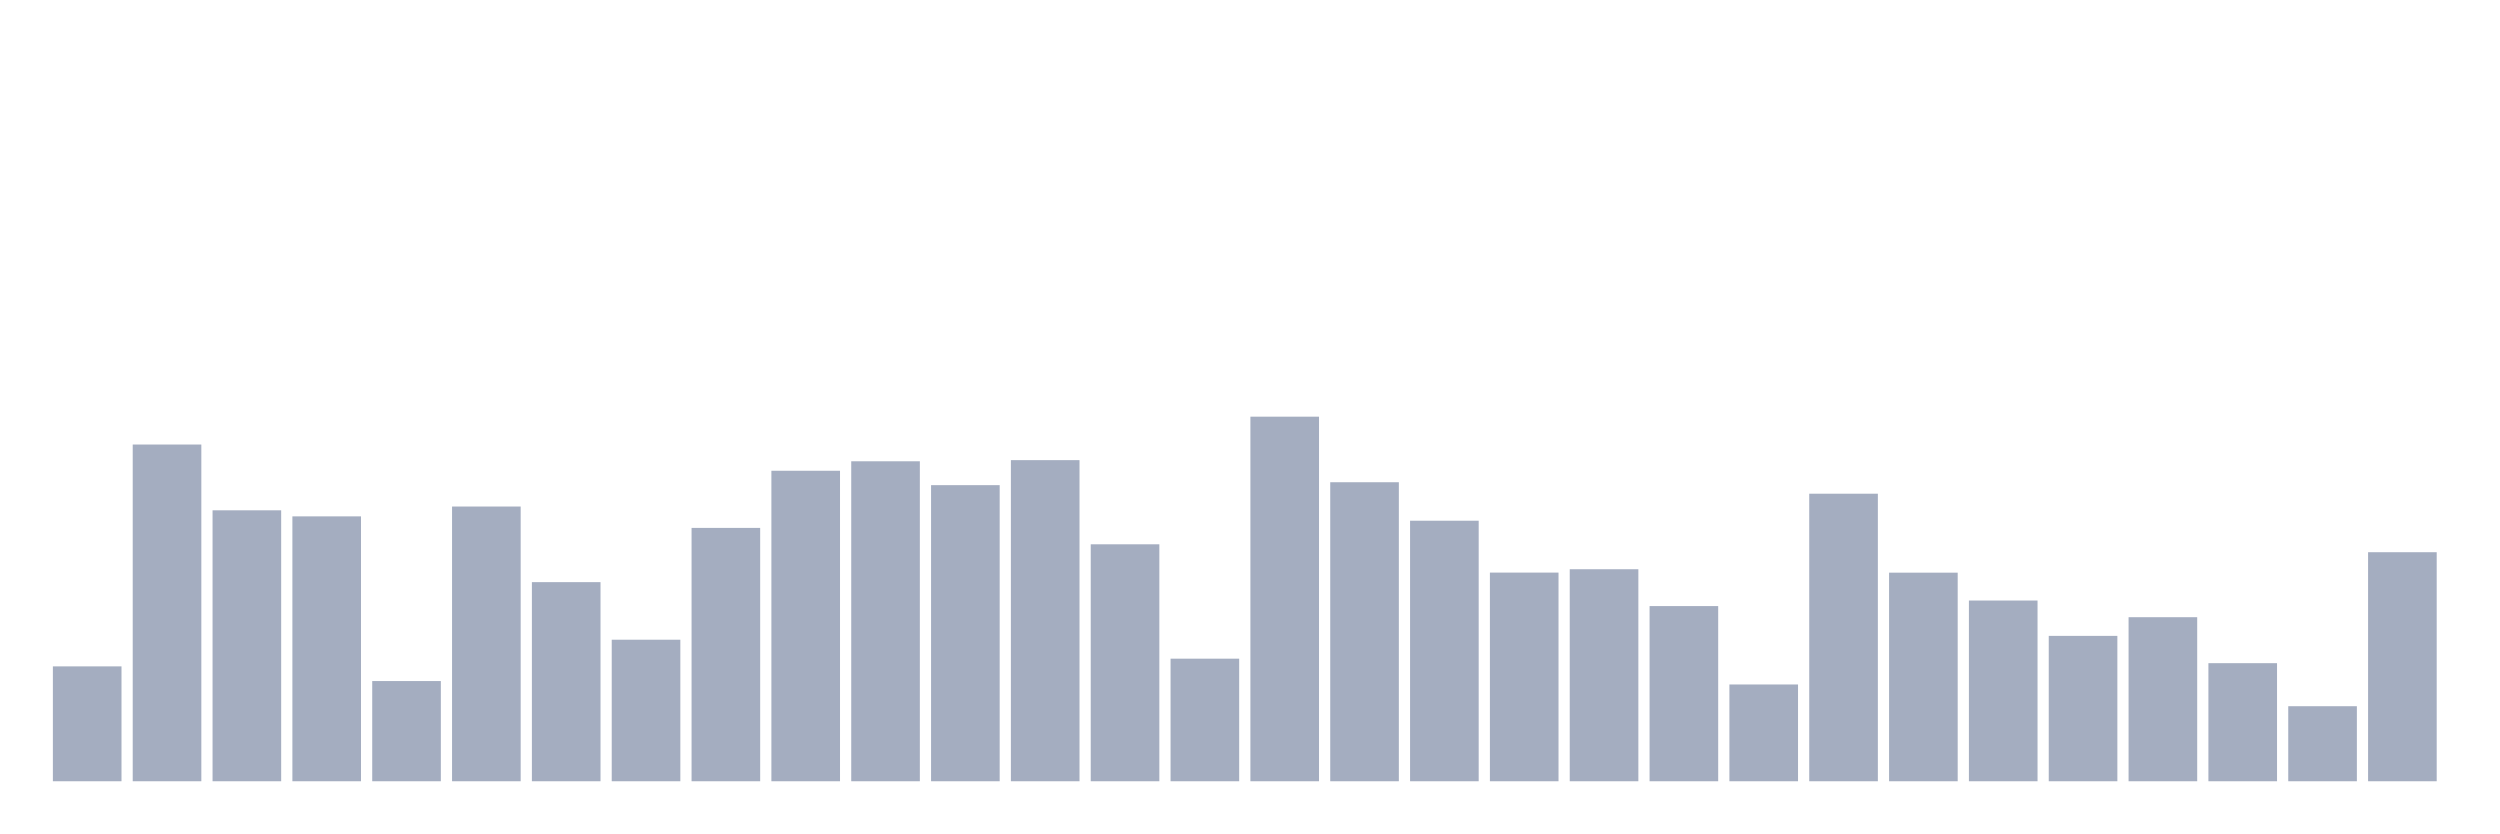
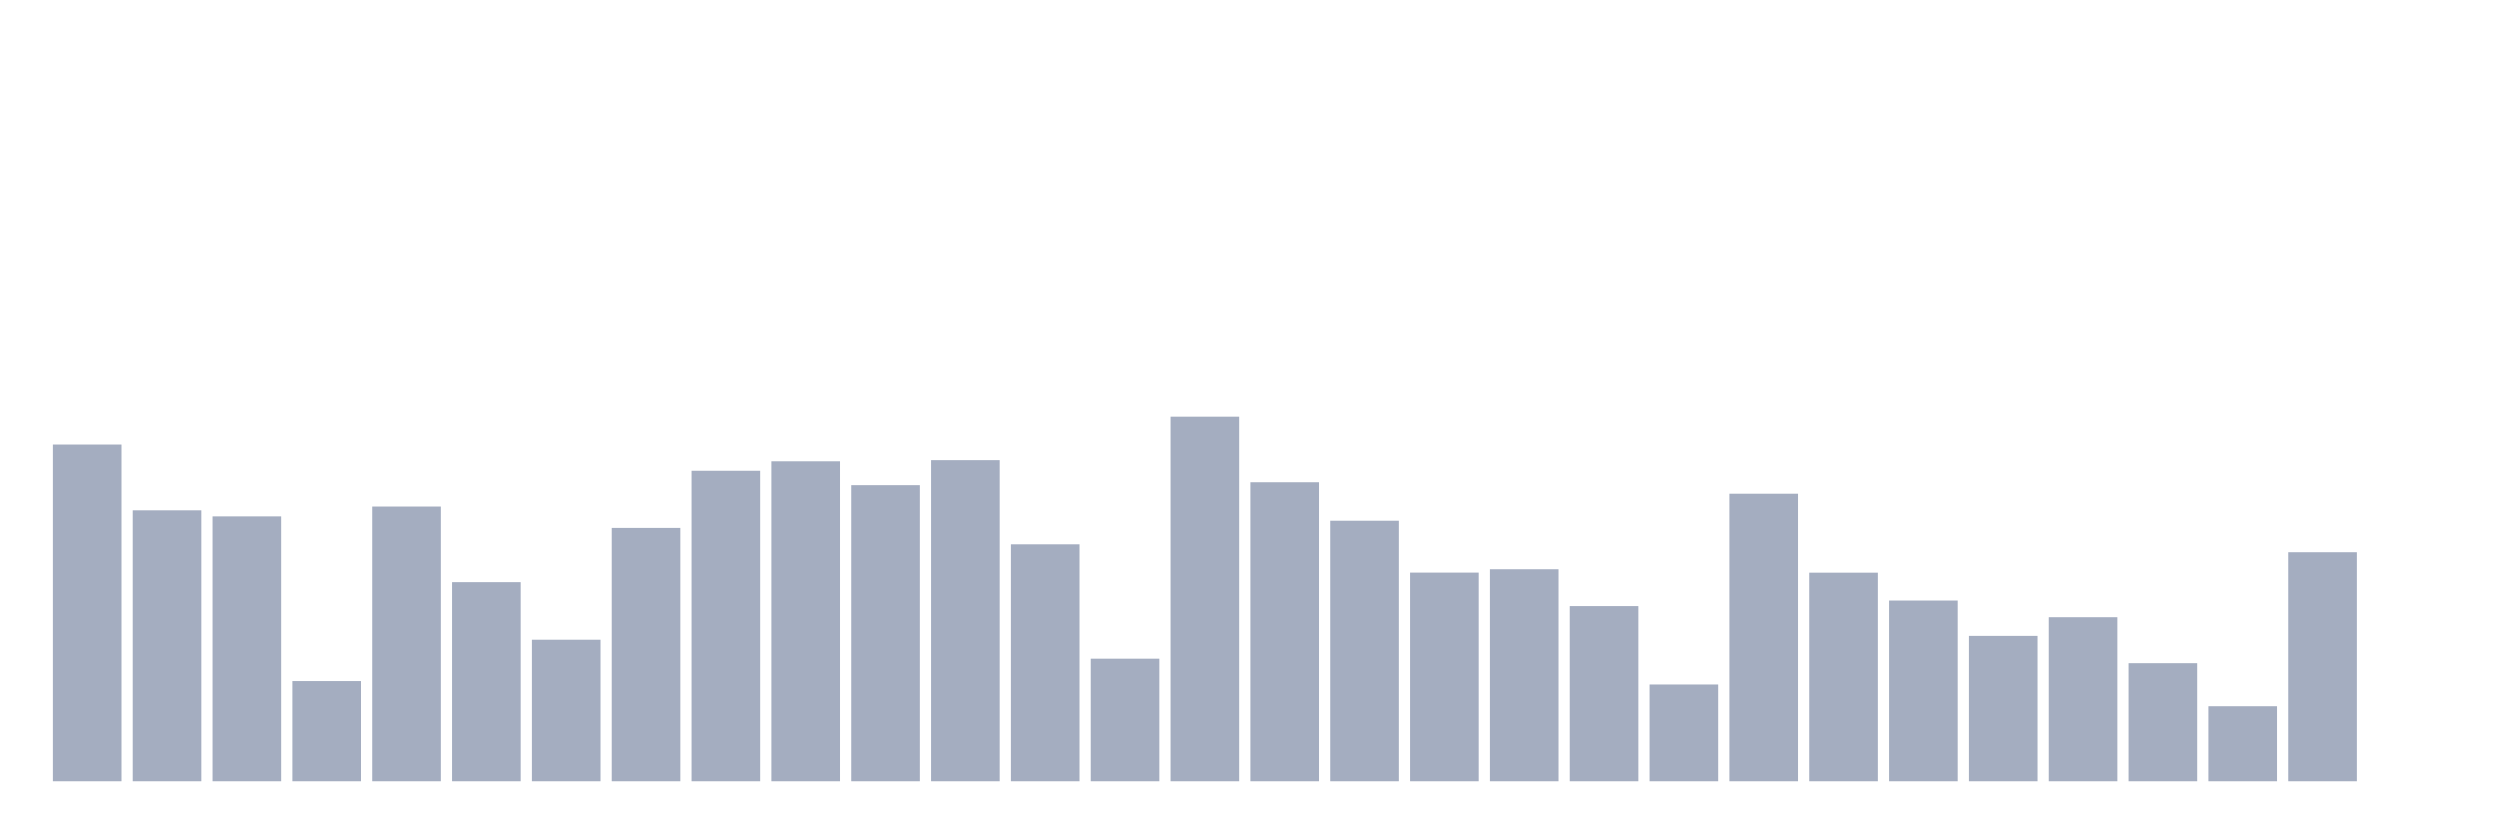
<svg xmlns="http://www.w3.org/2000/svg" viewBox="0 0 480 160">
  <g transform="translate(10,10)">
-     <rect class="bar" x="0.153" width="13.175" y="117.944" height="22.056" fill="rgb(164,173,192)" />
-     <rect class="bar" x="15.482" width="13.175" y="75.35" height="64.65" fill="rgb(164,173,192)" />
-     <rect class="bar" x="30.81" width="13.175" y="87.979" height="52.021" fill="rgb(164,173,192)" />
-     <rect class="bar" x="46.138" width="13.175" y="89.142" height="50.858" fill="rgb(164,173,192)" />
-     <rect class="bar" x="61.466" width="13.175" y="120.762" height="19.238" fill="rgb(164,173,192)" />
-     <rect class="bar" x="76.794" width="13.175" y="87.254" height="52.746" fill="rgb(164,173,192)" />
-     <rect class="bar" x="92.123" width="13.175" y="101.771" height="38.229" fill="rgb(164,173,192)" />
-     <rect class="bar" x="107.451" width="13.175" y="112.826" height="27.174" fill="rgb(164,173,192)" />
-     <rect class="bar" x="122.779" width="13.175" y="91.358" height="48.642" fill="rgb(164,173,192)" />
-     <rect class="bar" x="138.107" width="13.175" y="80.385" height="59.615" fill="rgb(164,173,192)" />
-     <rect class="bar" x="153.436" width="13.175" y="78.565" height="61.435" fill="rgb(164,173,192)" />
-     <rect class="bar" x="168.764" width="13.175" y="83.149" height="56.851" fill="rgb(164,173,192)" />
-     <rect class="bar" x="184.092" width="13.175" y="78.346" height="61.654" fill="rgb(164,173,192)" />
-     <rect class="bar" x="199.42" width="13.175" y="94.505" height="45.495" fill="rgb(164,173,192)" />
-     <rect class="bar" x="214.748" width="13.175" y="116.466" height="23.534" fill="rgb(164,173,192)" />
-     <rect class="bar" x="230.077" width="13.175" y="70" height="70" fill="rgb(164,173,192)" />
-     <rect class="bar" x="245.405" width="13.175" y="82.588" height="57.412" fill="rgb(164,173,192)" />
-     <rect class="bar" x="260.733" width="13.175" y="89.977" height="50.023" fill="rgb(164,173,192)" />
-     <rect class="bar" x="276.061" width="13.175" y="99.937" height="40.063" fill="rgb(164,173,192)" />
-     <rect class="bar" x="291.39" width="13.175" y="99.294" height="40.706" fill="rgb(164,173,192)" />
-     <rect class="bar" x="306.718" width="13.175" y="106.368" height="33.632" fill="rgb(164,173,192)" />
-     <rect class="bar" x="322.046" width="13.175" y="121.419" height="18.581" fill="rgb(164,173,192)" />
-     <rect class="bar" x="337.374" width="13.175" y="84.791" height="55.209" fill="rgb(164,173,192)" />
-     <rect class="bar" x="352.702" width="13.175" y="99.951" height="40.049" fill="rgb(164,173,192)" />
-     <rect class="bar" x="368.031" width="13.175" y="105.301" height="34.699" fill="rgb(164,173,192)" />
-     <rect class="bar" x="383.359" width="13.175" y="112.088" height="27.912" fill="rgb(164,173,192)" />
-     <rect class="bar" x="398.687" width="13.175" y="108.503" height="31.497" fill="rgb(164,173,192)" />
-     <rect class="bar" x="414.015" width="13.175" y="117.328" height="22.672" fill="rgb(164,173,192)" />
-     <rect class="bar" x="429.344" width="13.175" y="125.592" height="14.408" fill="rgb(164,173,192)" />
-     <rect class="bar" x="444.672" width="13.175" y="96.024" height="43.976" fill="rgb(164,173,192)" />
+     <rect class="bar" x="0.153" width="13.175" y="75.35" height="64.65" fill="rgb(164,173,192)" />
+     <rect class="bar" x="15.482" width="13.175" y="87.979" height="52.021" fill="rgb(164,173,192)" />
+     <rect class="bar" x="30.81" width="13.175" y="89.142" height="50.858" fill="rgb(164,173,192)" />
+     <rect class="bar" x="46.138" width="13.175" y="120.762" height="19.238" fill="rgb(164,173,192)" />
+     <rect class="bar" x="61.466" width="13.175" y="87.254" height="52.746" fill="rgb(164,173,192)" />
+     <rect class="bar" x="76.794" width="13.175" y="101.771" height="38.229" fill="rgb(164,173,192)" />
+     <rect class="bar" x="92.123" width="13.175" y="112.826" height="27.174" fill="rgb(164,173,192)" />
+     <rect class="bar" x="107.451" width="13.175" y="91.358" height="48.642" fill="rgb(164,173,192)" />
+     <rect class="bar" x="122.779" width="13.175" y="80.385" height="59.615" fill="rgb(164,173,192)" />
+     <rect class="bar" x="138.107" width="13.175" y="78.565" height="61.435" fill="rgb(164,173,192)" />
+     <rect class="bar" x="153.436" width="13.175" y="83.149" height="56.851" fill="rgb(164,173,192)" />
+     <rect class="bar" x="168.764" width="13.175" y="78.346" height="61.654" fill="rgb(164,173,192)" />
+     <rect class="bar" x="184.092" width="13.175" y="94.505" height="45.495" fill="rgb(164,173,192)" />
+     <rect class="bar" x="199.42" width="13.175" y="116.466" height="23.534" fill="rgb(164,173,192)" />
+     <rect class="bar" x="214.748" width="13.175" y="70" height="70" fill="rgb(164,173,192)" />
+     <rect class="bar" x="230.077" width="13.175" y="82.588" height="57.412" fill="rgb(164,173,192)" />
+     <rect class="bar" x="245.405" width="13.175" y="89.977" height="50.023" fill="rgb(164,173,192)" />
+     <rect class="bar" x="260.733" width="13.175" y="99.937" height="40.063" fill="rgb(164,173,192)" />
+     <rect class="bar" x="276.061" width="13.175" y="99.294" height="40.706" fill="rgb(164,173,192)" />
+     <rect class="bar" x="291.39" width="13.175" y="106.368" height="33.632" fill="rgb(164,173,192)" />
+     <rect class="bar" x="306.718" width="13.175" y="121.419" height="18.581" fill="rgb(164,173,192)" />
+     <rect class="bar" x="322.046" width="13.175" y="84.791" height="55.209" fill="rgb(164,173,192)" />
+     <rect class="bar" x="337.374" width="13.175" y="99.951" height="40.049" fill="rgb(164,173,192)" />
+     <rect class="bar" x="352.702" width="13.175" y="105.301" height="34.699" fill="rgb(164,173,192)" />
+     <rect class="bar" x="368.031" width="13.175" y="112.088" height="27.912" fill="rgb(164,173,192)" />
+     <rect class="bar" x="383.359" width="13.175" y="108.503" height="31.497" fill="rgb(164,173,192)" />
+     <rect class="bar" x="398.687" width="13.175" y="117.328" height="22.672" fill="rgb(164,173,192)" />
+     <rect class="bar" x="414.015" width="13.175" y="125.592" height="14.408" fill="rgb(164,173,192)" />
+     <rect class="bar" x="429.344" width="13.175" y="96.024" height="43.976" fill="rgb(164,173,192)" />
+     <rect class="bar" x="444.672" width="13.175" y="140" height="0" fill="rgb(164,173,192)" />
  </g>
</svg>
